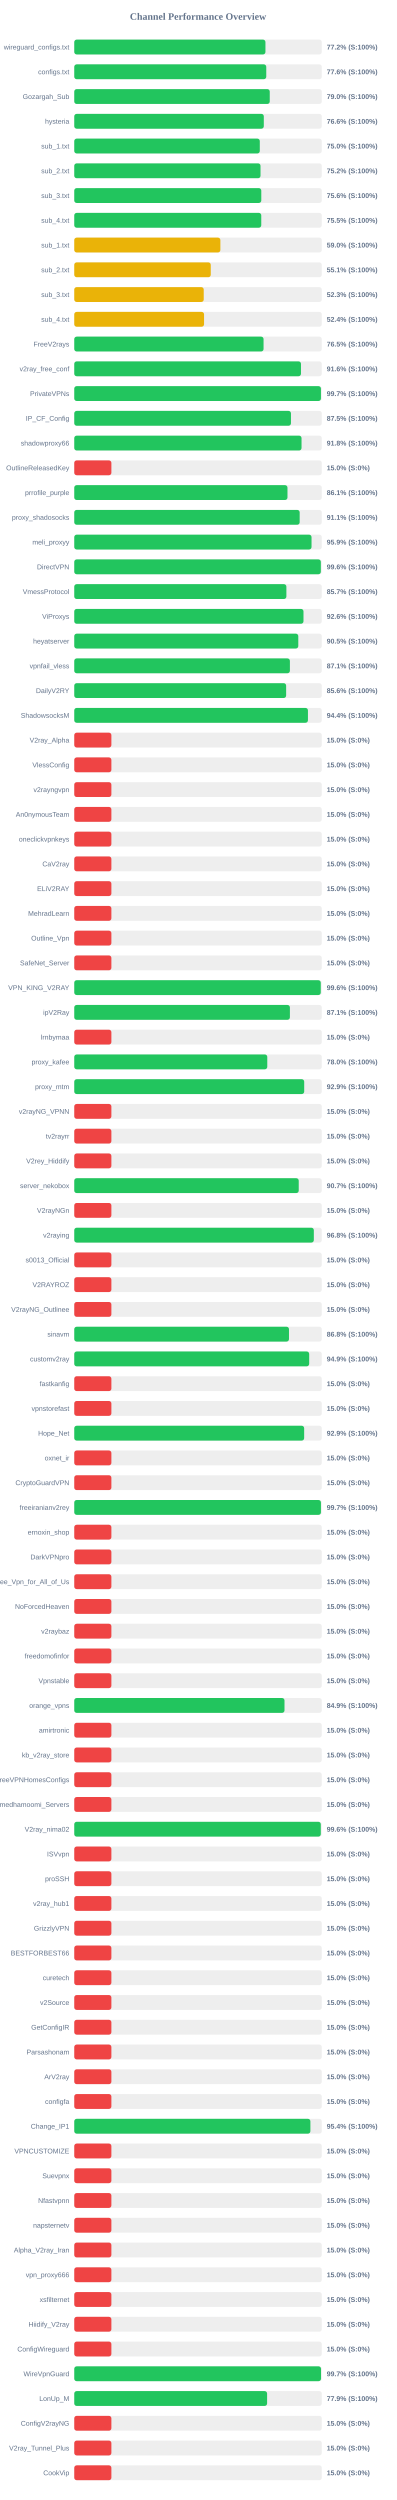
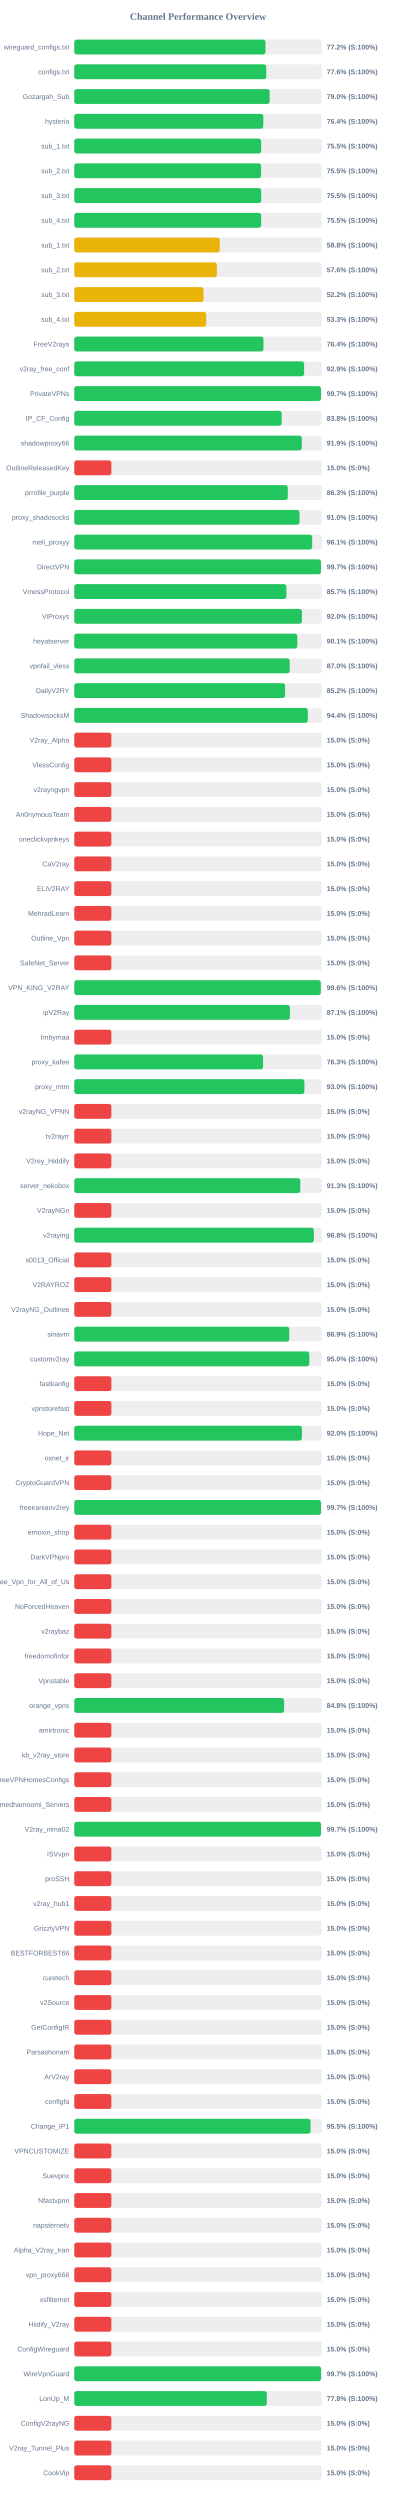
<svg xmlns="http://www.w3.org/2000/svg" width="800" height="5050" version="1.1">
  <style>
        .row { font: 14px Arial; fill: #64748b; }
        .score { font: bold 14px Arial; fill: #64748b; }
    </style>
  <text x="400" y="40" text-anchor="middle" font-size="20px" font-weight="bold" fill="#64748b">Channel Performance Overview</text>
  <rect x="150" y="80" width="500" height="30" fill="#eee" rx="5" />
-   <rect x="150" y="80" width="386.2" height="30" fill="#22c55e" rx="5" />
+   <rect x="150" y="80" width="386.25" height="30" fill="#22c55e" rx="5" />
  <text x="140" y="100" text-anchor="end" class="row">wireguard_configs.txt</text>
  <text x="660" y="100" text-anchor="start" class="score">77.2% (S:100%)</text>
  <rect x="150" y="130" width="500" height="30" fill="#eee" rx="5" />
  <rect x="150" y="130" width="387.85" height="30" fill="#22c55e" rx="5" />
  <text x="140" y="150" text-anchor="end" class="row">configs.txt</text>
  <text x="660" y="150" text-anchor="start" class="score">77.6% (S:100%)</text>
  <rect x="150" y="180" width="500" height="30" fill="#eee" rx="5" />
-   <rect x="150" y="180" width="394.9" height="30" fill="#22c55e" rx="5" />
+   <rect x="150" y="180" width="394.75" height="30" fill="#22c55e" rx="5" />
  <text x="140" y="200" text-anchor="end" class="row">Gozargah_Sub</text>
  <text x="660" y="200" text-anchor="start" class="score">79.0% (S:100%)</text>
  <rect x="150" y="230" width="500" height="30" fill="#eee" rx="5" />
-   <rect x="150" y="230" width="382.9" height="30" fill="#22c55e" rx="5" />
+   <rect x="150" y="230" width="381.9" height="30" fill="#22c55e" rx="5" />
  <text x="140" y="250" text-anchor="end" class="row">hysteria</text>
-   <text x="660" y="250" text-anchor="start" class="score">76.6% (S:100%)</text>
+   <text x="660" y="250" text-anchor="start" class="score">76.4% (S:100%)</text>
  <rect x="150" y="280" width="500" height="30" fill="#eee" rx="5" />
-   <rect x="150" y="280" width="374.8" height="30" fill="#22c55e" rx="5" />
+   <rect x="150" y="280" width="377.55" height="30" fill="#22c55e" rx="5" />
  <text x="140" y="300" text-anchor="end" class="row">sub_1.txt</text>
-   <text x="660" y="300" text-anchor="start" class="score">75.0% (S:100%)</text>
+   <text x="660" y="300" text-anchor="start" class="score">75.5% (S:100%)</text>
  <rect x="150" y="330" width="500" height="30" fill="#eee" rx="5" />
-   <rect x="150" y="330" width="376.25" height="30" fill="#22c55e" rx="5" />
+   <rect x="150" y="330" width="377.35" height="30" fill="#22c55e" rx="5" />
  <text x="140" y="350" text-anchor="end" class="row">sub_2.txt</text>
-   <text x="660" y="350" text-anchor="start" class="score">75.2% (S:100%)</text>
+   <text x="660" y="350" text-anchor="start" class="score">75.5% (S:100%)</text>
  <rect x="150" y="380" width="500" height="30" fill="#eee" rx="5" />
-   <rect x="150" y="380" width="377.8" height="30" fill="#22c55e" rx="5" />
+   <rect x="150" y="380" width="377.65" height="30" fill="#22c55e" rx="5" />
  <text x="140" y="400" text-anchor="end" class="row">sub_3.txt</text>
-   <text x="660" y="400" text-anchor="start" class="score">75.6% (S:100%)</text>
+   <text x="660" y="400" text-anchor="start" class="score">75.5% (S:100%)</text>
  <rect x="150" y="430" width="500" height="30" fill="#eee" rx="5" />
-   <rect x="150" y="430" width="377.75" height="30" fill="#22c55e" rx="5" />
+   <rect x="150" y="430" width="377.55" height="30" fill="#22c55e" rx="5" />
  <text x="140" y="450" text-anchor="end" class="row">sub_4.txt</text>
  <text x="660" y="450" text-anchor="start" class="score">75.5% (S:100%)</text>
  <rect x="150" y="480" width="500" height="30" fill="#eee" rx="5" />
-   <rect x="150" y="480" width="295.15" height="30" fill="#eab308" rx="5" />
+   <rect x="150" y="480" width="293.95" height="30" fill="#eab308" rx="5" />
  <text x="140" y="500" text-anchor="end" class="row">sub_1.txt</text>
-   <text x="660" y="500" text-anchor="start" class="score">59.0% (S:100%)</text>
+   <text x="660" y="500" text-anchor="start" class="score">58.8% (S:100%)</text>
  <rect x="150" y="530" width="500" height="30" fill="#eee" rx="5" />
-   <rect x="150" y="530" width="275.75" height="30" fill="#eab308" rx="5" />
+   <rect x="150" y="530" width="288.1" height="30" fill="#eab308" rx="5" />
  <text x="140" y="550" text-anchor="end" class="row">sub_2.txt</text>
-   <text x="660" y="550" text-anchor="start" class="score">55.1% (S:100%)</text>
+   <text x="660" y="550" text-anchor="start" class="score">57.6% (S:100%)</text>
  <rect x="150" y="580" width="500" height="30" fill="#eee" rx="5" />
-   <rect x="150" y="580" width="261.55" height="30" fill="#eab308" rx="5" />
+   <rect x="150" y="580" width="261.1" height="30" fill="#eab308" rx="5" />
  <text x="140" y="600" text-anchor="end" class="row">sub_3.txt</text>
-   <text x="660" y="600" text-anchor="start" class="score">52.3% (S:100%)</text>
+   <text x="660" y="600" text-anchor="start" class="score">52.2% (S:100%)</text>
  <rect x="150" y="630" width="500" height="30" fill="#eee" rx="5" />
-   <rect x="150" y="630" width="262.2" height="30" fill="#eab308" rx="5" />
+   <rect x="150" y="630" width="266.5" height="30" fill="#eab308" rx="5" />
  <text x="140" y="650" text-anchor="end" class="row">sub_4.txt</text>
-   <text x="660" y="650" text-anchor="start" class="score">52.4% (S:100%)</text>
+   <text x="660" y="650" text-anchor="start" class="score">53.3% (S:100%)</text>
  <rect x="150" y="680" width="500" height="30" fill="#eee" rx="5" />
-   <rect x="150" y="680" width="382.4" height="30" fill="#22c55e" rx="5" />
+   <rect x="150" y="680" width="382.15" height="30" fill="#22c55e" rx="5" />
  <text x="140" y="700" text-anchor="end" class="row">FreeV2rays</text>
-   <text x="660" y="700" text-anchor="start" class="score">76.5% (S:100%)</text>
+   <text x="660" y="700" text-anchor="start" class="score">76.4% (S:100%)</text>
  <rect x="150" y="730" width="500" height="30" fill="#eee" rx="5" />
-   <rect x="150" y="730" width="458.0" height="30" fill="#22c55e" rx="5" />
+   <rect x="150" y="730" width="464.3" height="30" fill="#22c55e" rx="5" />
  <text x="140" y="750" text-anchor="end" class="row">v2ray_free_conf</text>
-   <text x="660" y="750" text-anchor="start" class="score">91.6% (S:100%)</text>
+   <text x="660" y="750" text-anchor="start" class="score">92.9% (S:100%)</text>
  <rect x="150" y="780" width="500" height="30" fill="#eee" rx="5" />
-   <rect x="150" y="780" width="498.3" height="30" fill="#22c55e" rx="5" />
+   <rect x="150" y="780" width="498.4" height="30" fill="#22c55e" rx="5" />
  <text x="140" y="800" text-anchor="end" class="row">PrivateVPNs</text>
  <text x="660" y="800" text-anchor="start" class="score">99.7% (S:100%)</text>
  <rect x="150" y="830" width="500" height="30" fill="#eee" rx="5" />
-   <rect x="150" y="830" width="437.75" height="30" fill="#22c55e" rx="5" />
+   <rect x="150" y="830" width="418.95" height="30" fill="#22c55e" rx="5" />
  <text x="140" y="850" text-anchor="end" class="row">IP_CF_Config</text>
-   <text x="660" y="850" text-anchor="start" class="score">87.5% (S:100%)</text>
+   <text x="660" y="850" text-anchor="start" class="score">83.8% (S:100%)</text>
  <rect x="150" y="880" width="500" height="30" fill="#eee" rx="5" />
-   <rect x="150" y="880" width="459.1" height="30" fill="#22c55e" rx="5" />
+   <rect x="150" y="880" width="459.65" height="30" fill="#22c55e" rx="5" />
  <text x="140" y="900" text-anchor="end" class="row">shadowproxy66</text>
-   <text x="660" y="900" text-anchor="start" class="score">91.8% (S:100%)</text>
+   <text x="660" y="900" text-anchor="start" class="score">91.9% (S:100%)</text>
  <rect x="150" y="930" width="500" height="30" fill="#eee" rx="5" />
  <rect x="150" y="930" width="75.0" height="30" fill="#ef4444" rx="5" />
  <text x="140" y="950" text-anchor="end" class="row">OutlineReleasedKey</text>
  <text x="660" y="950" text-anchor="start" class="score">15.0% (S:0%)</text>
  <rect x="150" y="980" width="500" height="30" fill="#eee" rx="5" />
-   <rect x="150" y="980" width="430.7" height="30" fill="#22c55e" rx="5" />
+   <rect x="150" y="980" width="431.35" height="30" fill="#22c55e" rx="5" />
  <text x="140" y="1000" text-anchor="end" class="row">prrofile_purple</text>
-   <text x="660" y="1000" text-anchor="start" class="score">86.1% (S:100%)</text>
+   <text x="660" y="1000" text-anchor="start" class="score">86.3% (S:100%)</text>
  <rect x="150" y="1030" width="500" height="30" fill="#eee" rx="5" />
-   <rect x="150" y="1030" width="455.35" height="30" fill="#22c55e" rx="5" />
+   <rect x="150" y="1030" width="455.05" height="30" fill="#22c55e" rx="5" />
  <text x="140" y="1050" text-anchor="end" class="row">proxy_shadosocks</text>
-   <text x="660" y="1050" text-anchor="start" class="score">91.1% (S:100%)</text>
+   <text x="660" y="1050" text-anchor="start" class="score">91.0% (S:100%)</text>
  <rect x="150" y="1080" width="500" height="30" fill="#eee" rx="5" />
-   <rect x="150" y="1080" width="479.3" height="30" fill="#22c55e" rx="5" />
+   <rect x="150" y="1080" width="480.6" height="30" fill="#22c55e" rx="5" />
  <text x="140" y="1100" text-anchor="end" class="row">meli_proxyy</text>
-   <text x="660" y="1100" text-anchor="start" class="score">95.9% (S:100%)</text>
+   <text x="660" y="1100" text-anchor="start" class="score">96.1% (S:100%)</text>
  <rect x="150" y="1130" width="500" height="30" fill="#eee" rx="5" />
-   <rect x="150" y="1130" width="498.1" height="30" fill="#22c55e" rx="5" />
+   <rect x="150" y="1130" width="498.35" height="30" fill="#22c55e" rx="5" />
  <text x="140" y="1150" text-anchor="end" class="row">DirectVPN</text>
-   <text x="660" y="1150" text-anchor="start" class="score">99.6% (S:100%)</text>
+   <text x="660" y="1150" text-anchor="start" class="score">99.7% (S:100%)</text>
  <rect x="150" y="1180" width="500" height="30" fill="#eee" rx="5" />
  <rect x="150" y="1180" width="428.5" height="30" fill="#22c55e" rx="5" />
  <text x="140" y="1200" text-anchor="end" class="row">VmessProtocol</text>
  <text x="660" y="1200" text-anchor="start" class="score">85.7% (S:100%)</text>
  <rect x="150" y="1230" width="500" height="30" fill="#eee" rx="5" />
-   <rect x="150" y="1230" width="463.05" height="30" fill="#22c55e" rx="5" />
+   <rect x="150" y="1230" width="459.9" height="30" fill="#22c55e" rx="5" />
  <text x="140" y="1250" text-anchor="end" class="row">ViProxys</text>
-   <text x="660" y="1250" text-anchor="start" class="score">92.6% (S:100%)</text>
+   <text x="660" y="1250" text-anchor="start" class="score">92.0% (S:100%)</text>
  <rect x="150" y="1280" width="500" height="30" fill="#eee" rx="5" />
-   <rect x="150" y="1280" width="452.55" height="30" fill="#22c55e" rx="5" />
+   <rect x="150" y="1280" width="450.65" height="30" fill="#22c55e" rx="5" />
  <text x="140" y="1300" text-anchor="end" class="row">heyatserver</text>
-   <text x="660" y="1300" text-anchor="start" class="score">90.5% (S:100%)</text>
+   <text x="660" y="1300" text-anchor="start" class="score">90.1% (S:100%)</text>
  <rect x="150" y="1330" width="500" height="30" fill="#eee" rx="5" />
-   <rect x="150" y="1330" width="435.6" height="30" fill="#22c55e" rx="5" />
+   <rect x="150" y="1330" width="435.2" height="30" fill="#22c55e" rx="5" />
  <text x="140" y="1350" text-anchor="end" class="row">vpnfail_vless</text>
-   <text x="660" y="1350" text-anchor="start" class="score">87.1% (S:100%)</text>
+   <text x="660" y="1350" text-anchor="start" class="score">87.0% (S:100%)</text>
  <rect x="150" y="1380" width="500" height="30" fill="#eee" rx="5" />
-   <rect x="150" y="1380" width="428.0" height="30" fill="#22c55e" rx="5" />
+   <rect x="150" y="1380" width="425.9" height="30" fill="#22c55e" rx="5" />
  <text x="140" y="1400" text-anchor="end" class="row">DailyV2RY</text>
-   <text x="660" y="1400" text-anchor="start" class="score">85.6% (S:100%)</text>
+   <text x="660" y="1400" text-anchor="start" class="score">85.2% (S:100%)</text>
  <rect x="150" y="1430" width="500" height="30" fill="#eee" rx="5" />
-   <rect x="150" y="1430" width="472.05" height="30" fill="#22c55e" rx="5" />
+   <rect x="150" y="1430" width="471.8" height="30" fill="#22c55e" rx="5" />
  <text x="140" y="1450" text-anchor="end" class="row">ShadowsocksM</text>
  <text x="660" y="1450" text-anchor="start" class="score">94.4% (S:100%)</text>
  <rect x="150" y="1480" width="500" height="30" fill="#eee" rx="5" />
  <rect x="150" y="1480" width="75.0" height="30" fill="#ef4444" rx="5" />
  <text x="140" y="1500" text-anchor="end" class="row">V2ray_Alpha</text>
  <text x="660" y="1500" text-anchor="start" class="score">15.0% (S:0%)</text>
  <rect x="150" y="1530" width="500" height="30" fill="#eee" rx="5" />
  <rect x="150" y="1530" width="75.0" height="30" fill="#ef4444" rx="5" />
  <text x="140" y="1550" text-anchor="end" class="row">VlessConfig</text>
  <text x="660" y="1550" text-anchor="start" class="score">15.0% (S:0%)</text>
  <rect x="150" y="1580" width="500" height="30" fill="#eee" rx="5" />
  <rect x="150" y="1580" width="75.0" height="30" fill="#ef4444" rx="5" />
  <text x="140" y="1600" text-anchor="end" class="row">v2rayngvpn</text>
  <text x="660" y="1600" text-anchor="start" class="score">15.0% (S:0%)</text>
  <rect x="150" y="1630" width="500" height="30" fill="#eee" rx="5" />
  <rect x="150" y="1630" width="75.0" height="30" fill="#ef4444" rx="5" />
  <text x="140" y="1650" text-anchor="end" class="row">An0nymousTeam</text>
  <text x="660" y="1650" text-anchor="start" class="score">15.0% (S:0%)</text>
  <rect x="150" y="1680" width="500" height="30" fill="#eee" rx="5" />
  <rect x="150" y="1680" width="75.0" height="30" fill="#ef4444" rx="5" />
  <text x="140" y="1700" text-anchor="end" class="row">oneclickvpnkeys</text>
  <text x="660" y="1700" text-anchor="start" class="score">15.0% (S:0%)</text>
  <rect x="150" y="1730" width="500" height="30" fill="#eee" rx="5" />
  <rect x="150" y="1730" width="75.0" height="30" fill="#ef4444" rx="5" />
  <text x="140" y="1750" text-anchor="end" class="row">CaV2ray</text>
  <text x="660" y="1750" text-anchor="start" class="score">15.0% (S:0%)</text>
  <rect x="150" y="1780" width="500" height="30" fill="#eee" rx="5" />
  <rect x="150" y="1780" width="75.0" height="30" fill="#ef4444" rx="5" />
  <text x="140" y="1800" text-anchor="end" class="row">ELiV2RAY</text>
  <text x="660" y="1800" text-anchor="start" class="score">15.0% (S:0%)</text>
  <rect x="150" y="1830" width="500" height="30" fill="#eee" rx="5" />
  <rect x="150" y="1830" width="75.0" height="30" fill="#ef4444" rx="5" />
  <text x="140" y="1850" text-anchor="end" class="row">MehradLearn</text>
  <text x="660" y="1850" text-anchor="start" class="score">15.0% (S:0%)</text>
  <rect x="150" y="1880" width="500" height="30" fill="#eee" rx="5" />
  <rect x="150" y="1880" width="75.0" height="30" fill="#ef4444" rx="5" />
  <text x="140" y="1900" text-anchor="end" class="row">Outline_Vpn</text>
  <text x="660" y="1900" text-anchor="start" class="score">15.0% (S:0%)</text>
  <rect x="150" y="1930" width="500" height="30" fill="#eee" rx="5" />
  <rect x="150" y="1930" width="75.0" height="30" fill="#ef4444" rx="5" />
  <text x="140" y="1950" text-anchor="end" class="row">SafeNet_Server</text>
  <text x="660" y="1950" text-anchor="start" class="score">15.0% (S:0%)</text>
  <rect x="150" y="1980" width="500" height="30" fill="#eee" rx="5" />
-   <rect x="150" y="1980" width="497.95" height="30" fill="#22c55e" rx="5" />
+   <rect x="150" y="1980" width="498.0" height="30" fill="#22c55e" rx="5" />
  <text x="140" y="2000" text-anchor="end" class="row">VPN_KING_V2RAY</text>
  <text x="660" y="2000" text-anchor="start" class="score">99.6% (S:100%)</text>
  <rect x="150" y="2030" width="500" height="30" fill="#eee" rx="5" />
  <rect x="150" y="2030" width="435.6" height="30" fill="#22c55e" rx="5" />
  <text x="140" y="2050" text-anchor="end" class="row">ipV2Ray</text>
  <text x="660" y="2050" text-anchor="start" class="score">87.1% (S:100%)</text>
  <rect x="150" y="2080" width="500" height="30" fill="#eee" rx="5" />
  <rect x="150" y="2080" width="75.0" height="30" fill="#ef4444" rx="5" />
  <text x="140" y="2100" text-anchor="end" class="row">lrnbymaa</text>
  <text x="660" y="2100" text-anchor="start" class="score">15.0% (S:0%)</text>
  <rect x="150" y="2130" width="500" height="30" fill="#eee" rx="5" />
-   <rect x="150" y="2130" width="389.9" height="30" fill="#22c55e" rx="5" />
+   <rect x="150" y="2130" width="381.4" height="30" fill="#22c55e" rx="5" />
  <text x="140" y="2150" text-anchor="end" class="row">proxy_kafee</text>
-   <text x="660" y="2150" text-anchor="start" class="score">78.0% (S:100%)</text>
+   <text x="660" y="2150" text-anchor="start" class="score">76.3% (S:100%)</text>
  <rect x="150" y="2180" width="500" height="30" fill="#eee" rx="5" />
-   <rect x="150" y="2180" width="464.5" height="30" fill="#22c55e" rx="5" />
+   <rect x="150" y="2180" width="464.9" height="30" fill="#22c55e" rx="5" />
  <text x="140" y="2200" text-anchor="end" class="row">proxy_mtm</text>
-   <text x="660" y="2200" text-anchor="start" class="score">92.9% (S:100%)</text>
+   <text x="660" y="2200" text-anchor="start" class="score">93.0% (S:100%)</text>
  <rect x="150" y="2230" width="500" height="30" fill="#eee" rx="5" />
  <rect x="150" y="2230" width="75.0" height="30" fill="#ef4444" rx="5" />
  <text x="140" y="2250" text-anchor="end" class="row">v2rayNG_VPNN</text>
  <text x="660" y="2250" text-anchor="start" class="score">15.0% (S:0%)</text>
  <rect x="150" y="2280" width="500" height="30" fill="#eee" rx="5" />
  <rect x="150" y="2280" width="75.0" height="30" fill="#ef4444" rx="5" />
  <text x="140" y="2300" text-anchor="end" class="row">tv2rayrr</text>
  <text x="660" y="2300" text-anchor="start" class="score">15.0% (S:0%)</text>
  <rect x="150" y="2330" width="500" height="30" fill="#eee" rx="5" />
  <rect x="150" y="2330" width="75.0" height="30" fill="#ef4444" rx="5" />
  <text x="140" y="2350" text-anchor="end" class="row">V2rey_Hiddify</text>
  <text x="660" y="2350" text-anchor="start" class="score">15.0% (S:0%)</text>
  <rect x="150" y="2380" width="500" height="30" fill="#eee" rx="5" />
-   <rect x="150" y="2380" width="453.45" height="30" fill="#22c55e" rx="5" />
+   <rect x="150" y="2380" width="456.65" height="30" fill="#22c55e" rx="5" />
  <text x="140" y="2400" text-anchor="end" class="row">server_nekobox</text>
-   <text x="660" y="2400" text-anchor="start" class="score">90.7% (S:100%)</text>
+   <text x="660" y="2400" text-anchor="start" class="score">91.3% (S:100%)</text>
  <rect x="150" y="2430" width="500" height="30" fill="#eee" rx="5" />
  <rect x="150" y="2430" width="75.0" height="30" fill="#ef4444" rx="5" />
  <text x="140" y="2450" text-anchor="end" class="row">V2rayNGn</text>
  <text x="660" y="2450" text-anchor="start" class="score">15.0% (S:0%)</text>
  <rect x="150" y="2480" width="500" height="30" fill="#eee" rx="5" />
-   <rect x="150" y="2480" width="483.95" height="30" fill="#22c55e" rx="5" />
+   <rect x="150" y="2480" width="484.0" height="30" fill="#22c55e" rx="5" />
  <text x="140" y="2500" text-anchor="end" class="row">v2raying</text>
  <text x="660" y="2500" text-anchor="start" class="score">96.8% (S:100%)</text>
  <rect x="150" y="2530" width="500" height="30" fill="#eee" rx="5" />
  <rect x="150" y="2530" width="75.0" height="30" fill="#ef4444" rx="5" />
  <text x="140" y="2550" text-anchor="end" class="row">s0013_Official</text>
  <text x="660" y="2550" text-anchor="start" class="score">15.0% (S:0%)</text>
  <rect x="150" y="2580" width="500" height="30" fill="#eee" rx="5" />
  <rect x="150" y="2580" width="75.0" height="30" fill="#ef4444" rx="5" />
  <text x="140" y="2600" text-anchor="end" class="row">V2RAYROZ</text>
  <text x="660" y="2600" text-anchor="start" class="score">15.0% (S:0%)</text>
  <rect x="150" y="2630" width="500" height="30" fill="#eee" rx="5" />
  <rect x="150" y="2630" width="75.0" height="30" fill="#ef4444" rx="5" />
  <text x="140" y="2650" text-anchor="end" class="row">V2rayNG_Outlinee</text>
  <text x="660" y="2650" text-anchor="start" class="score">15.0% (S:0%)</text>
  <rect x="150" y="2680" width="500" height="30" fill="#eee" rx="5" />
-   <rect x="150" y="2680" width="433.75" height="30" fill="#22c55e" rx="5" />
+   <rect x="150" y="2680" width="434.4" height="30" fill="#22c55e" rx="5" />
  <text x="140" y="2700" text-anchor="end" class="row">sinavm</text>
-   <text x="660" y="2700" text-anchor="start" class="score">86.8% (S:100%)</text>
+   <text x="660" y="2700" text-anchor="start" class="score">86.9% (S:100%)</text>
  <rect x="150" y="2730" width="500" height="30" fill="#eee" rx="5" />
-   <rect x="150" y="2730" width="474.55" height="30" fill="#22c55e" rx="5" />
+   <rect x="150" y="2730" width="474.8" height="30" fill="#22c55e" rx="5" />
  <text x="140" y="2750" text-anchor="end" class="row">customv2ray</text>
-   <text x="660" y="2750" text-anchor="start" class="score">94.9% (S:100%)</text>
+   <text x="660" y="2750" text-anchor="start" class="score">95.0% (S:100%)</text>
  <rect x="150" y="2780" width="500" height="30" fill="#eee" rx="5" />
  <rect x="150" y="2780" width="75.0" height="30" fill="#ef4444" rx="5" />
  <text x="140" y="2800" text-anchor="end" class="row">fastkanfig</text>
  <text x="660" y="2800" text-anchor="start" class="score">15.0% (S:0%)</text>
  <rect x="150" y="2830" width="500" height="30" fill="#eee" rx="5" />
  <rect x="150" y="2830" width="75.0" height="30" fill="#ef4444" rx="5" />
  <text x="140" y="2850" text-anchor="end" class="row">vpnstorefast</text>
  <text x="660" y="2850" text-anchor="start" class="score">15.0% (S:0%)</text>
  <rect x="150" y="2880" width="500" height="30" fill="#eee" rx="5" />
-   <rect x="150" y="2880" width="464.4" height="30" fill="#22c55e" rx="5" />
+   <rect x="150" y="2880" width="459.9" height="30" fill="#22c55e" rx="5" />
  <text x="140" y="2900" text-anchor="end" class="row">Hope_Net</text>
-   <text x="660" y="2900" text-anchor="start" class="score">92.9% (S:100%)</text>
+   <text x="660" y="2900" text-anchor="start" class="score">92.0% (S:100%)</text>
  <rect x="150" y="2930" width="500" height="30" fill="#eee" rx="5" />
  <rect x="150" y="2930" width="75.0" height="30" fill="#ef4444" rx="5" />
  <text x="140" y="2950" text-anchor="end" class="row">oxnet_ir</text>
  <text x="660" y="2950" text-anchor="start" class="score">15.0% (S:0%)</text>
  <rect x="150" y="2980" width="500" height="30" fill="#eee" rx="5" />
  <rect x="150" y="2980" width="75.0" height="30" fill="#ef4444" rx="5" />
  <text x="140" y="3000" text-anchor="end" class="row">CryptoGuardVPN</text>
  <text x="660" y="3000" text-anchor="start" class="score">15.0% (S:0%)</text>
  <rect x="150" y="3030" width="500" height="30" fill="#eee" rx="5" />
-   <rect x="150" y="3030" width="498.3" height="30" fill="#22c55e" rx="5" />
+   <rect x="150" y="3030" width="498.4" height="30" fill="#22c55e" rx="5" />
  <text x="140" y="3050" text-anchor="end" class="row">freeiranianv2rey</text>
  <text x="660" y="3050" text-anchor="start" class="score">99.7% (S:100%)</text>
  <rect x="150" y="3080" width="500" height="30" fill="#eee" rx="5" />
  <rect x="150" y="3080" width="75.0" height="30" fill="#ef4444" rx="5" />
  <text x="140" y="3100" text-anchor="end" class="row">ernoxin_shop</text>
  <text x="660" y="3100" text-anchor="start" class="score">15.0% (S:0%)</text>
  <rect x="150" y="3130" width="500" height="30" fill="#eee" rx="5" />
  <rect x="150" y="3130" width="75.0" height="30" fill="#ef4444" rx="5" />
  <text x="140" y="3150" text-anchor="end" class="row">DarkVPNpro</text>
  <text x="660" y="3150" text-anchor="start" class="score">15.0% (S:0%)</text>
  <rect x="150" y="3180" width="500" height="30" fill="#eee" rx="5" />
  <rect x="150" y="3180" width="75.0" height="30" fill="#ef4444" rx="5" />
  <text x="140" y="3200" text-anchor="end" class="row">Free_Vpn_for_All_of_Us</text>
  <text x="660" y="3200" text-anchor="start" class="score">15.0% (S:0%)</text>
  <rect x="150" y="3230" width="500" height="30" fill="#eee" rx="5" />
  <rect x="150" y="3230" width="75.0" height="30" fill="#ef4444" rx="5" />
  <text x="140" y="3250" text-anchor="end" class="row">NoForcedHeaven</text>
  <text x="660" y="3250" text-anchor="start" class="score">15.0% (S:0%)</text>
  <rect x="150" y="3280" width="500" height="30" fill="#eee" rx="5" />
  <rect x="150" y="3280" width="75.0" height="30" fill="#ef4444" rx="5" />
  <text x="140" y="3300" text-anchor="end" class="row">v2raybaz</text>
  <text x="660" y="3300" text-anchor="start" class="score">15.0% (S:0%)</text>
  <rect x="150" y="3330" width="500" height="30" fill="#eee" rx="5" />
  <rect x="150" y="3330" width="75.0" height="30" fill="#ef4444" rx="5" />
  <text x="140" y="3350" text-anchor="end" class="row">freedomofinfor</text>
  <text x="660" y="3350" text-anchor="start" class="score">15.0% (S:0%)</text>
  <rect x="150" y="3380" width="500" height="30" fill="#eee" rx="5" />
  <rect x="150" y="3380" width="75.0" height="30" fill="#ef4444" rx="5" />
  <text x="140" y="3400" text-anchor="end" class="row">Vpnstable</text>
  <text x="660" y="3400" text-anchor="start" class="score">15.0% (S:0%)</text>
  <rect x="150" y="3430" width="500" height="30" fill="#eee" rx="5" />
-   <rect x="150" y="3430" width="424.7" height="30" fill="#22c55e" rx="5" />
+   <rect x="150" y="3430" width="423.95" height="30" fill="#22c55e" rx="5" />
  <text x="140" y="3450" text-anchor="end" class="row">orange_vpns</text>
-   <text x="660" y="3450" text-anchor="start" class="score">84.9% (S:100%)</text>
+   <text x="660" y="3450" text-anchor="start" class="score">84.8% (S:100%)</text>
  <rect x="150" y="3480" width="500" height="30" fill="#eee" rx="5" />
  <rect x="150" y="3480" width="75.0" height="30" fill="#ef4444" rx="5" />
  <text x="140" y="3500" text-anchor="end" class="row">amirtronic</text>
  <text x="660" y="3500" text-anchor="start" class="score">15.0% (S:0%)</text>
  <rect x="150" y="3530" width="500" height="30" fill="#eee" rx="5" />
  <rect x="150" y="3530" width="75.0" height="30" fill="#ef4444" rx="5" />
  <text x="140" y="3550" text-anchor="end" class="row">kb_v2ray_store</text>
  <text x="660" y="3550" text-anchor="start" class="score">15.0% (S:0%)</text>
  <rect x="150" y="3580" width="500" height="30" fill="#eee" rx="5" />
  <rect x="150" y="3580" width="75.0" height="30" fill="#ef4444" rx="5" />
  <text x="140" y="3600" text-anchor="end" class="row">FreeVPNHomesConfigs</text>
  <text x="660" y="3600" text-anchor="start" class="score">15.0% (S:0%)</text>
  <rect x="150" y="3630" width="500" height="30" fill="#eee" rx="5" />
  <rect x="150" y="3630" width="75.0" height="30" fill="#ef4444" rx="5" />
  <text x="140" y="3650" text-anchor="end" class="row">Ahmedhamoomi_Servers</text>
  <text x="660" y="3650" text-anchor="start" class="score">15.0% (S:0%)</text>
  <rect x="150" y="3680" width="500" height="30" fill="#eee" rx="5" />
-   <rect x="150" y="3680" width="498.0" height="30" fill="#22c55e" rx="5" />
+   <rect x="150" y="3680" width="498.4" height="30" fill="#22c55e" rx="5" />
  <text x="140" y="3700" text-anchor="end" class="row">V2ray_nima02</text>
-   <text x="660" y="3700" text-anchor="start" class="score">99.6% (S:100%)</text>
+   <text x="660" y="3700" text-anchor="start" class="score">99.7% (S:100%)</text>
  <rect x="150" y="3730" width="500" height="30" fill="#eee" rx="5" />
  <rect x="150" y="3730" width="75.0" height="30" fill="#ef4444" rx="5" />
  <text x="140" y="3750" text-anchor="end" class="row">ISVvpn</text>
  <text x="660" y="3750" text-anchor="start" class="score">15.0% (S:0%)</text>
  <rect x="150" y="3780" width="500" height="30" fill="#eee" rx="5" />
  <rect x="150" y="3780" width="75.0" height="30" fill="#ef4444" rx="5" />
  <text x="140" y="3800" text-anchor="end" class="row">proSSH</text>
  <text x="660" y="3800" text-anchor="start" class="score">15.0% (S:0%)</text>
  <rect x="150" y="3830" width="500" height="30" fill="#eee" rx="5" />
  <rect x="150" y="3830" width="75.0" height="30" fill="#ef4444" rx="5" />
  <text x="140" y="3850" text-anchor="end" class="row">v2ray_hub1</text>
  <text x="660" y="3850" text-anchor="start" class="score">15.0% (S:0%)</text>
  <rect x="150" y="3880" width="500" height="30" fill="#eee" rx="5" />
  <rect x="150" y="3880" width="75.0" height="30" fill="#ef4444" rx="5" />
  <text x="140" y="3900" text-anchor="end" class="row">GrizzlyVPN</text>
  <text x="660" y="3900" text-anchor="start" class="score">15.0% (S:0%)</text>
  <rect x="150" y="3930" width="500" height="30" fill="#eee" rx="5" />
  <rect x="150" y="3930" width="75.0" height="30" fill="#ef4444" rx="5" />
  <text x="140" y="3950" text-anchor="end" class="row">BESTFORBEST66</text>
  <text x="660" y="3950" text-anchor="start" class="score">15.0% (S:0%)</text>
  <rect x="150" y="3980" width="500" height="30" fill="#eee" rx="5" />
  <rect x="150" y="3980" width="75.0" height="30" fill="#ef4444" rx="5" />
  <text x="140" y="4000" text-anchor="end" class="row">curetech</text>
  <text x="660" y="4000" text-anchor="start" class="score">15.0% (S:0%)</text>
  <rect x="150" y="4030" width="500" height="30" fill="#eee" rx="5" />
  <rect x="150" y="4030" width="75.0" height="30" fill="#ef4444" rx="5" />
  <text x="140" y="4050" text-anchor="end" class="row">v2Source</text>
  <text x="660" y="4050" text-anchor="start" class="score">15.0% (S:0%)</text>
  <rect x="150" y="4080" width="500" height="30" fill="#eee" rx="5" />
  <rect x="150" y="4080" width="75.0" height="30" fill="#ef4444" rx="5" />
  <text x="140" y="4100" text-anchor="end" class="row">GetConfigIR</text>
  <text x="660" y="4100" text-anchor="start" class="score">15.0% (S:0%)</text>
  <rect x="150" y="4130" width="500" height="30" fill="#eee" rx="5" />
  <rect x="150" y="4130" width="75.0" height="30" fill="#ef4444" rx="5" />
  <text x="140" y="4150" text-anchor="end" class="row">Parsashonam</text>
  <text x="660" y="4150" text-anchor="start" class="score">15.0% (S:0%)</text>
  <rect x="150" y="4180" width="500" height="30" fill="#eee" rx="5" />
  <rect x="150" y="4180" width="75.0" height="30" fill="#ef4444" rx="5" />
  <text x="140" y="4200" text-anchor="end" class="row">ArV2ray</text>
  <text x="660" y="4200" text-anchor="start" class="score">15.0% (S:0%)</text>
  <rect x="150" y="4230" width="500" height="30" fill="#eee" rx="5" />
  <rect x="150" y="4230" width="75.0" height="30" fill="#ef4444" rx="5" />
  <text x="140" y="4250" text-anchor="end" class="row">configfa</text>
  <text x="660" y="4250" text-anchor="start" class="score">15.0% (S:0%)</text>
  <rect x="150" y="4280" width="500" height="30" fill="#eee" rx="5" />
-   <rect x="150" y="4280" width="477.0" height="30" fill="#22c55e" rx="5" />
+   <rect x="150" y="4280" width="477.25" height="30" fill="#22c55e" rx="5" />
  <text x="140" y="4300" text-anchor="end" class="row">Change_IP1</text>
-   <text x="660" y="4300" text-anchor="start" class="score">95.4% (S:100%)</text>
+   <text x="660" y="4300" text-anchor="start" class="score">95.5% (S:100%)</text>
  <rect x="150" y="4330" width="500" height="30" fill="#eee" rx="5" />
  <rect x="150" y="4330" width="75.0" height="30" fill="#ef4444" rx="5" />
  <text x="140" y="4350" text-anchor="end" class="row">VPNCUSTOMIZE</text>
  <text x="660" y="4350" text-anchor="start" class="score">15.0% (S:0%)</text>
  <rect x="150" y="4380" width="500" height="30" fill="#eee" rx="5" />
  <rect x="150" y="4380" width="75.0" height="30" fill="#ef4444" rx="5" />
  <text x="140" y="4400" text-anchor="end" class="row">Suevpnx</text>
  <text x="660" y="4400" text-anchor="start" class="score">15.0% (S:0%)</text>
  <rect x="150" y="4430" width="500" height="30" fill="#eee" rx="5" />
  <rect x="150" y="4430" width="75.0" height="30" fill="#ef4444" rx="5" />
  <text x="140" y="4450" text-anchor="end" class="row">Nfastvpnn</text>
  <text x="660" y="4450" text-anchor="start" class="score">15.0% (S:0%)</text>
  <rect x="150" y="4480" width="500" height="30" fill="#eee" rx="5" />
  <rect x="150" y="4480" width="75.0" height="30" fill="#ef4444" rx="5" />
  <text x="140" y="4500" text-anchor="end" class="row">napsternetv</text>
  <text x="660" y="4500" text-anchor="start" class="score">15.0% (S:0%)</text>
  <rect x="150" y="4530" width="500" height="30" fill="#eee" rx="5" />
  <rect x="150" y="4530" width="75.0" height="30" fill="#ef4444" rx="5" />
  <text x="140" y="4550" text-anchor="end" class="row">Alpha_V2ray_Iran</text>
  <text x="660" y="4550" text-anchor="start" class="score">15.0% (S:0%)</text>
  <rect x="150" y="4580" width="500" height="30" fill="#eee" rx="5" />
  <rect x="150" y="4580" width="75.0" height="30" fill="#ef4444" rx="5" />
  <text x="140" y="4600" text-anchor="end" class="row">vpn_proxy666</text>
  <text x="660" y="4600" text-anchor="start" class="score">15.0% (S:0%)</text>
  <rect x="150" y="4630" width="500" height="30" fill="#eee" rx="5" />
  <rect x="150" y="4630" width="75.0" height="30" fill="#ef4444" rx="5" />
  <text x="140" y="4650" text-anchor="end" class="row">xsfilternet</text>
  <text x="660" y="4650" text-anchor="start" class="score">15.0% (S:0%)</text>
  <rect x="150" y="4680" width="500" height="30" fill="#eee" rx="5" />
  <rect x="150" y="4680" width="75.0" height="30" fill="#ef4444" rx="5" />
  <text x="140" y="4700" text-anchor="end" class="row">Hiidify_V2ray</text>
  <text x="660" y="4700" text-anchor="start" class="score">15.0% (S:0%)</text>
  <rect x="150" y="4730" width="500" height="30" fill="#eee" rx="5" />
  <rect x="150" y="4730" width="75.0" height="30" fill="#ef4444" rx="5" />
  <text x="140" y="4750" text-anchor="end" class="row">ConfigWireguard</text>
  <text x="660" y="4750" text-anchor="start" class="score">15.0% (S:0%)</text>
  <rect x="150" y="4780" width="500" height="30" fill="#eee" rx="5" />
-   <rect x="150" y="4780" width="498.45" height="30" fill="#22c55e" rx="5" />
+   <rect x="150" y="4780" width="498.55" height="30" fill="#22c55e" rx="5" />
  <text x="140" y="4800" text-anchor="end" class="row">WireVpnGuard</text>
  <text x="660" y="4800" text-anchor="start" class="score">99.7% (S:100%)</text>
  <rect x="150" y="4830" width="500" height="30" fill="#eee" rx="5" />
-   <rect x="150" y="4830" width="389.55" height="30" fill="#22c55e" rx="5" />
+   <rect x="150" y="4830" width="388.95" height="30" fill="#22c55e" rx="5" />
  <text x="140" y="4850" text-anchor="end" class="row">LonUp_M</text>
-   <text x="660" y="4850" text-anchor="start" class="score">77.9% (S:100%)</text>
+   <text x="660" y="4850" text-anchor="start" class="score">77.8% (S:100%)</text>
  <rect x="150" y="4880" width="500" height="30" fill="#eee" rx="5" />
  <rect x="150" y="4880" width="75.0" height="30" fill="#ef4444" rx="5" />
  <text x="140" y="4900" text-anchor="end" class="row">ConfigV2rayNG</text>
  <text x="660" y="4900" text-anchor="start" class="score">15.0% (S:0%)</text>
  <rect x="150" y="4930" width="500" height="30" fill="#eee" rx="5" />
  <rect x="150" y="4930" width="75.0" height="30" fill="#ef4444" rx="5" />
  <text x="140" y="4950" text-anchor="end" class="row">V2ray_Tunnel_Plus</text>
  <text x="660" y="4950" text-anchor="start" class="score">15.0% (S:0%)</text>
  <rect x="150" y="4980" width="500" height="30" fill="#eee" rx="5" />
  <rect x="150" y="4980" width="75.0" height="30" fill="#ef4444" rx="5" />
  <text x="140" y="5000" text-anchor="end" class="row">CookVip</text>
  <text x="660" y="5000" text-anchor="start" class="score">15.0% (S:0%)</text>
</svg>
